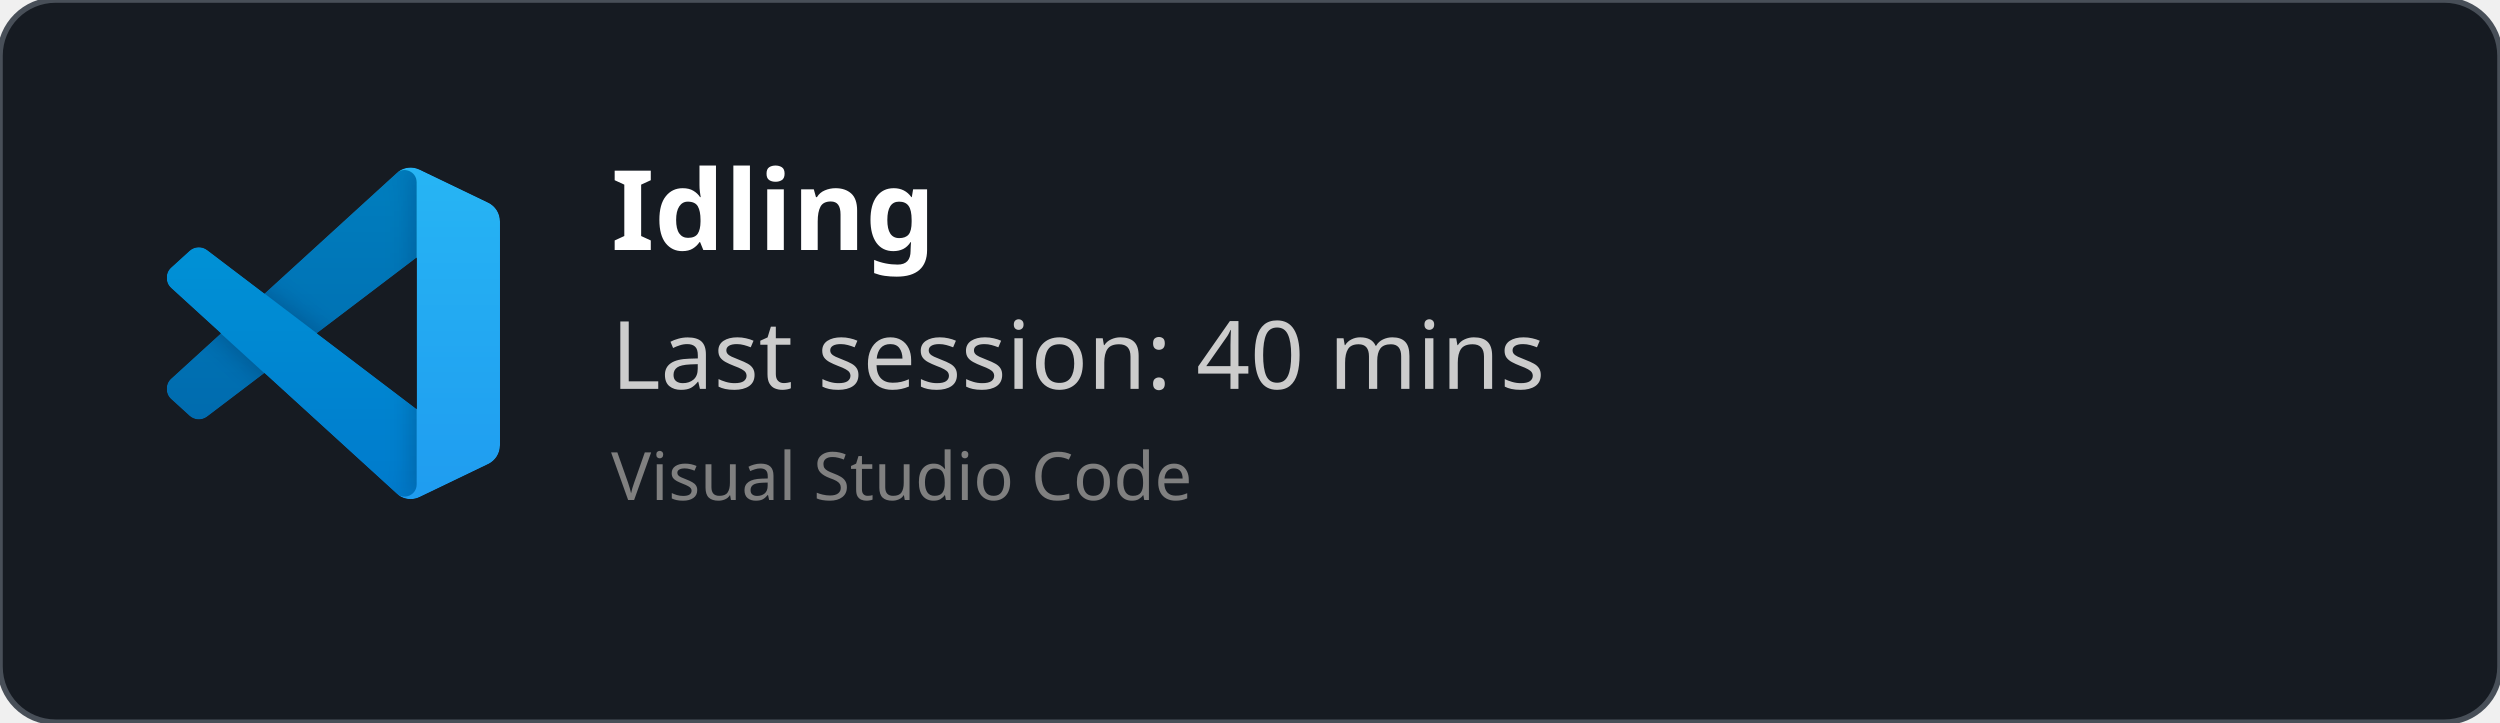
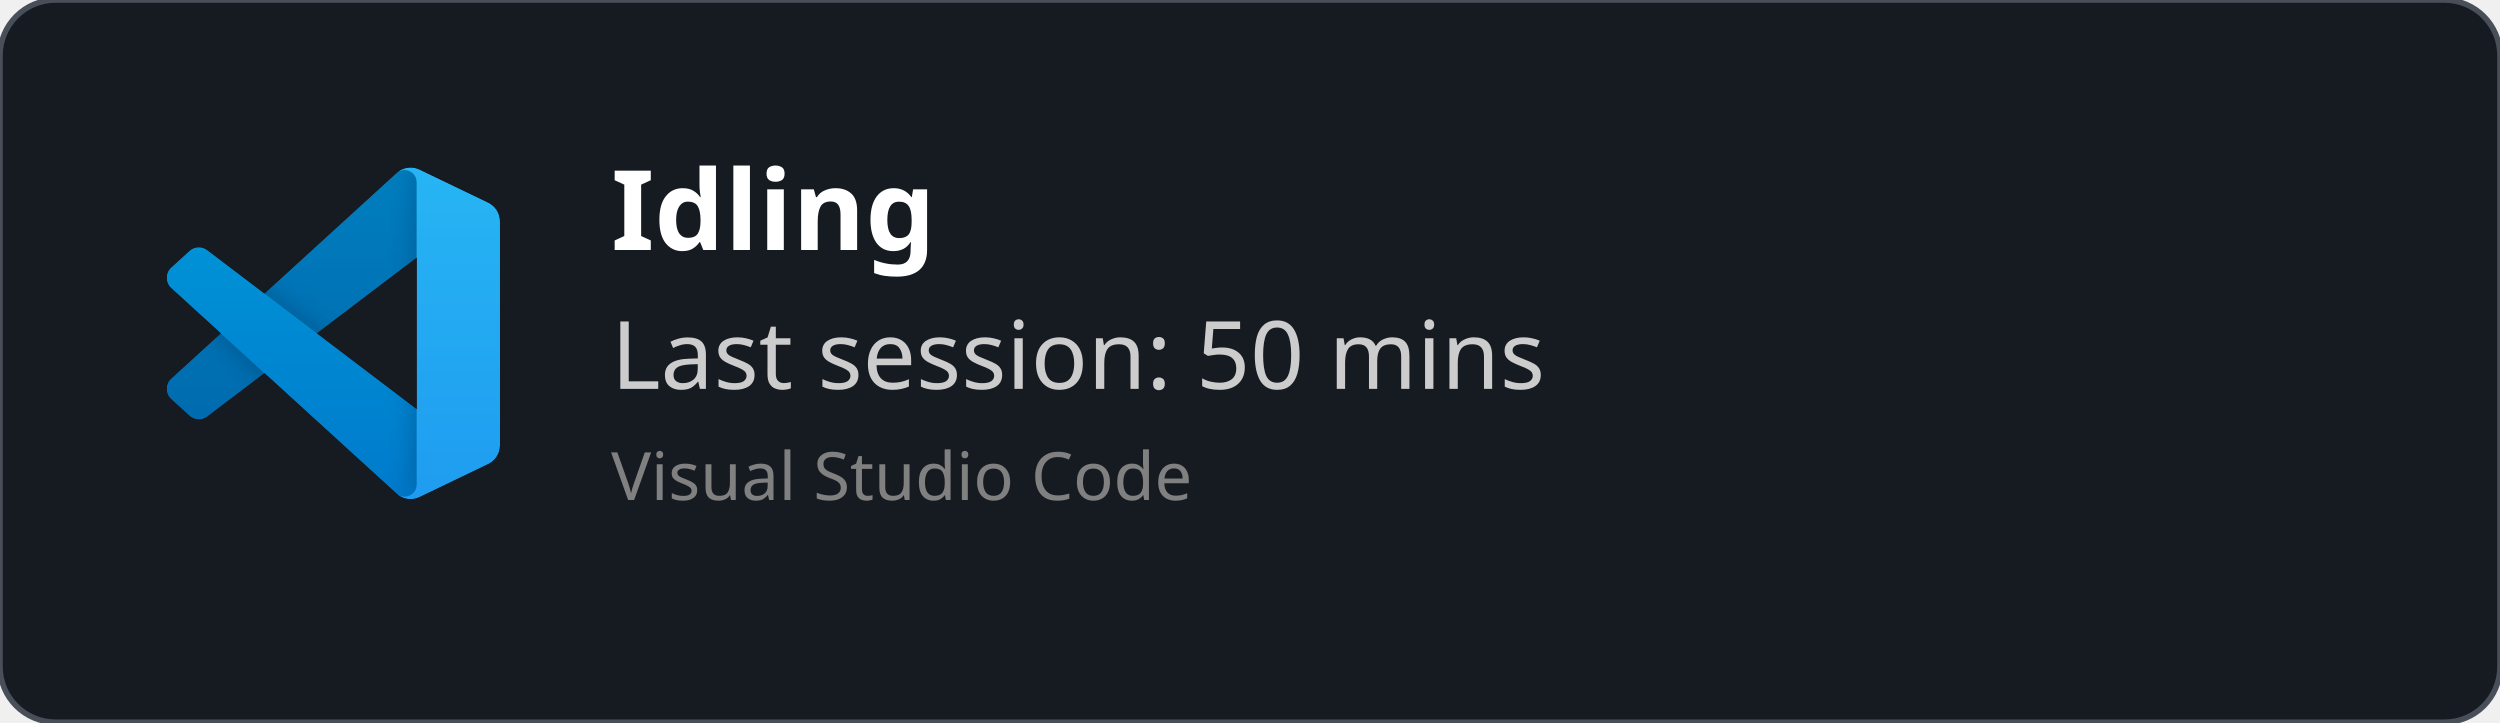
<svg xmlns="http://www.w3.org/2000/svg" width="450" height="130" viewBox="0 0 450 130" fill="none" role="img">
  <style>
    *{
        font-family: 'Segoe UI', Ubuntu, monospace
    }
    </style>
  <defs>
    <clipPath id="horizontalClip" x="20" y="20" width="500" height="200">
      <rect x="90" y="20" width="300" height="50" />
    </clipPath>
  </defs>
  <rect width="450" height="130" fill="rgba(22,27,34)" stroke="#484f58" stroke-width="1" fill-opacity="1" stroke-opacity="1" x="0" y="0" rx="10px" ry="10px">
    </rect>
  <svg width="60" height="60" x="30" y="30" viewBox="0 0 100 100" fill="none" id="vscode">
    <mask id="mask0" mask-type="alpha" maskUnits="userSpaceOnUse" x="0" y="0" width="100" height="100">
      <path fill-rule="evenodd" clip-rule="evenodd" d="M70.912 99.317C72.487 99.931 74.283 99.891 75.873 99.126L96.461 89.22C98.624 88.179 100 85.989 100 83.587V16.413C100 14.011 98.624 11.822 96.461 10.781L75.873 0.874C73.786 -0.13 71.345 0.116 69.513 1.447C69.252 1.637 69.003 1.849 68.769 2.083L29.355 38.041L12.187 25.01C10.589 23.797 8.354 23.896 6.869 25.246L1.363 30.255C-0.453 31.906 -0.455 34.763 1.359 36.417L16.247 50L1.359 63.583C-0.455 65.237 -0.453 68.094 1.363 69.745L6.869 74.754C8.354 76.104 10.589 76.204 12.187 74.99L29.355 61.959L68.769 97.917C69.392 98.541 70.125 99.01 70.912 99.317ZM75.015 27.299L45.109 50L75.015 72.701V27.299Z" fill="white" />
    </mask>
    <g mask="url(#mask0)">
      <path d="M96.461 10.796L75.857 0.876C73.472 -0.273 70.622 0.212 68.75 2.083L1.299 63.583C-0.516 65.237 -0.514 68.094 1.303 69.745L6.813 74.754C8.298 76.104 10.535 76.204 12.134 74.99L93.361 13.37C96.086 11.303 100 13.246 100 16.667V16.427C100 14.027 98.625 11.838 96.461 10.796Z" fill="#0065A9" />
      <g filter="url(#filter0_d)">
        <path d="M96.461 89.204L75.857 99.124C73.472 100.273 70.622 99.788 68.75 97.917L1.299 36.417C-0.516 34.763 -0.514 31.906 1.303 30.255L6.813 25.246C8.298 23.896 10.535 23.796 12.134 25.009L93.361 86.63C96.086 88.697 100 86.754 100 83.333V83.573C100 85.974 98.625 88.162 96.461 89.204Z" fill="#007ACC" />
      </g>
      <g filter="url(#filter1_d)">
        <path d="M75.858 99.126C73.472 100.274 70.622 99.788 68.75 97.917C71.056 100.223 75 98.59 75 95.328V4.672C75 1.41 71.056 -0.223 68.75 2.083C70.622 0.211 73.472 -0.274 75.858 0.874L96.459 10.781C98.623 11.822 100 14.011 100 16.413V83.587C100 85.989 98.623 88.179 96.459 89.22L75.858 99.126Z" fill="#1F9CF0" />
      </g>
      <g style="mix-blend-mode:overlay" opacity="0.25">
        <path fill-rule="evenodd" clip-rule="evenodd" d="M70.851 99.317C72.426 99.931 74.222 99.891 75.812 99.126L96.4 89.22C98.563 88.179 99.939 85.989 99.939 83.587V16.413C99.939 14.011 98.564 11.822 96.4 10.781L75.812 0.874C73.725 -0.13 71.284 0.116 69.453 1.447C69.191 1.637 68.942 1.849 68.708 2.083L29.294 38.041L12.126 25.01C10.528 23.796 8.293 23.896 6.809 25.246L1.302 30.255C-0.513 31.906 -0.515 34.763 1.298 36.417L16.186 50L1.298 63.583C-0.515 65.237 -0.513 68.094 1.302 69.745L6.809 74.754C8.293 76.104 10.528 76.204 12.126 74.99L29.294 61.959L68.708 97.917C69.332 98.54 70.064 99.01 70.851 99.317ZM74.954 27.299L45.048 50L74.954 72.701V27.299Z" fill="url(#paint0_linear)" />
      </g>
    </g>
    <defs>
      <filter id="filter0_d" x="-8.394" y="15.829" width="116.727" height="92.246" filterUnits="userSpaceOnUse" color-interpolation-filters="sRGB">
        <feFlood flood-opacity="0" result="BackgroundImageFix" />
        <feColorMatrix in="SourceAlpha" type="matrix" values="0 0 0 0 0 0 0 0 0 0 0 0 0 0 0 0 0 0 127 0" />
        <feOffset />
        <feGaussianBlur stdDeviation="4.167" />
        <feColorMatrix type="matrix" values="0 0 0 0 0 0 0 0 0 0 0 0 0 0 0 0 0 0 0.25 0" />
        <feBlend mode="overlay" in2="BackgroundImageFix" result="effect1_dropShadow" />
        <feBlend mode="normal" in="SourceGraphic" in2="effect1_dropShadow" result="shape" />
      </filter>
      <filter id="filter1_d" x="60.417" y="-8.076" width="47.917" height="116.151" filterUnits="userSpaceOnUse" color-interpolation-filters="sRGB">
        <feFlood flood-opacity="0" result="BackgroundImageFix" />
        <feColorMatrix in="SourceAlpha" type="matrix" values="0 0 0 0 0 0 0 0 0 0 0 0 0 0 0 0 0 0 127 0" />
        <feOffset />
        <feGaussianBlur stdDeviation="4.167" />
        <feColorMatrix type="matrix" values="0 0 0 0 0 0 0 0 0 0 0 0 0 0 0 0 0 0 0.25 0" />
        <feBlend mode="overlay" in2="BackgroundImageFix" result="effect1_dropShadow" />
        <feBlend mode="normal" in="SourceGraphic" in2="effect1_dropShadow" result="shape" />
      </filter>
      <linearGradient id="paint0_linear" x1="49.939" y1="0.258" x2="49.939" y2="99.742" gradientUnits="userSpaceOnUse">
        <stop stop-color="white" />
        <stop offset="1" stop-color="white" stop-opacity="0" />
      </linearGradient>
    </defs>
  </svg>
  <text x="110" y="45" font-size="20" clip-path="url(#horizontalClip)" font-weight="bold" font-family="Ubuntu" fill="white">
    Idling
    </text>
  <text x="110" y="70" font-size="17px" font-family="Ubuntu" fill="#ccc">
-     Last session: 40 mins
+     Last session: 50 mins
    </text>
  <text x="110" y="90" font-size="12px" font-family="Ubuntu" fill="grey">
    Visual Studio Code
    </text>
</svg>
